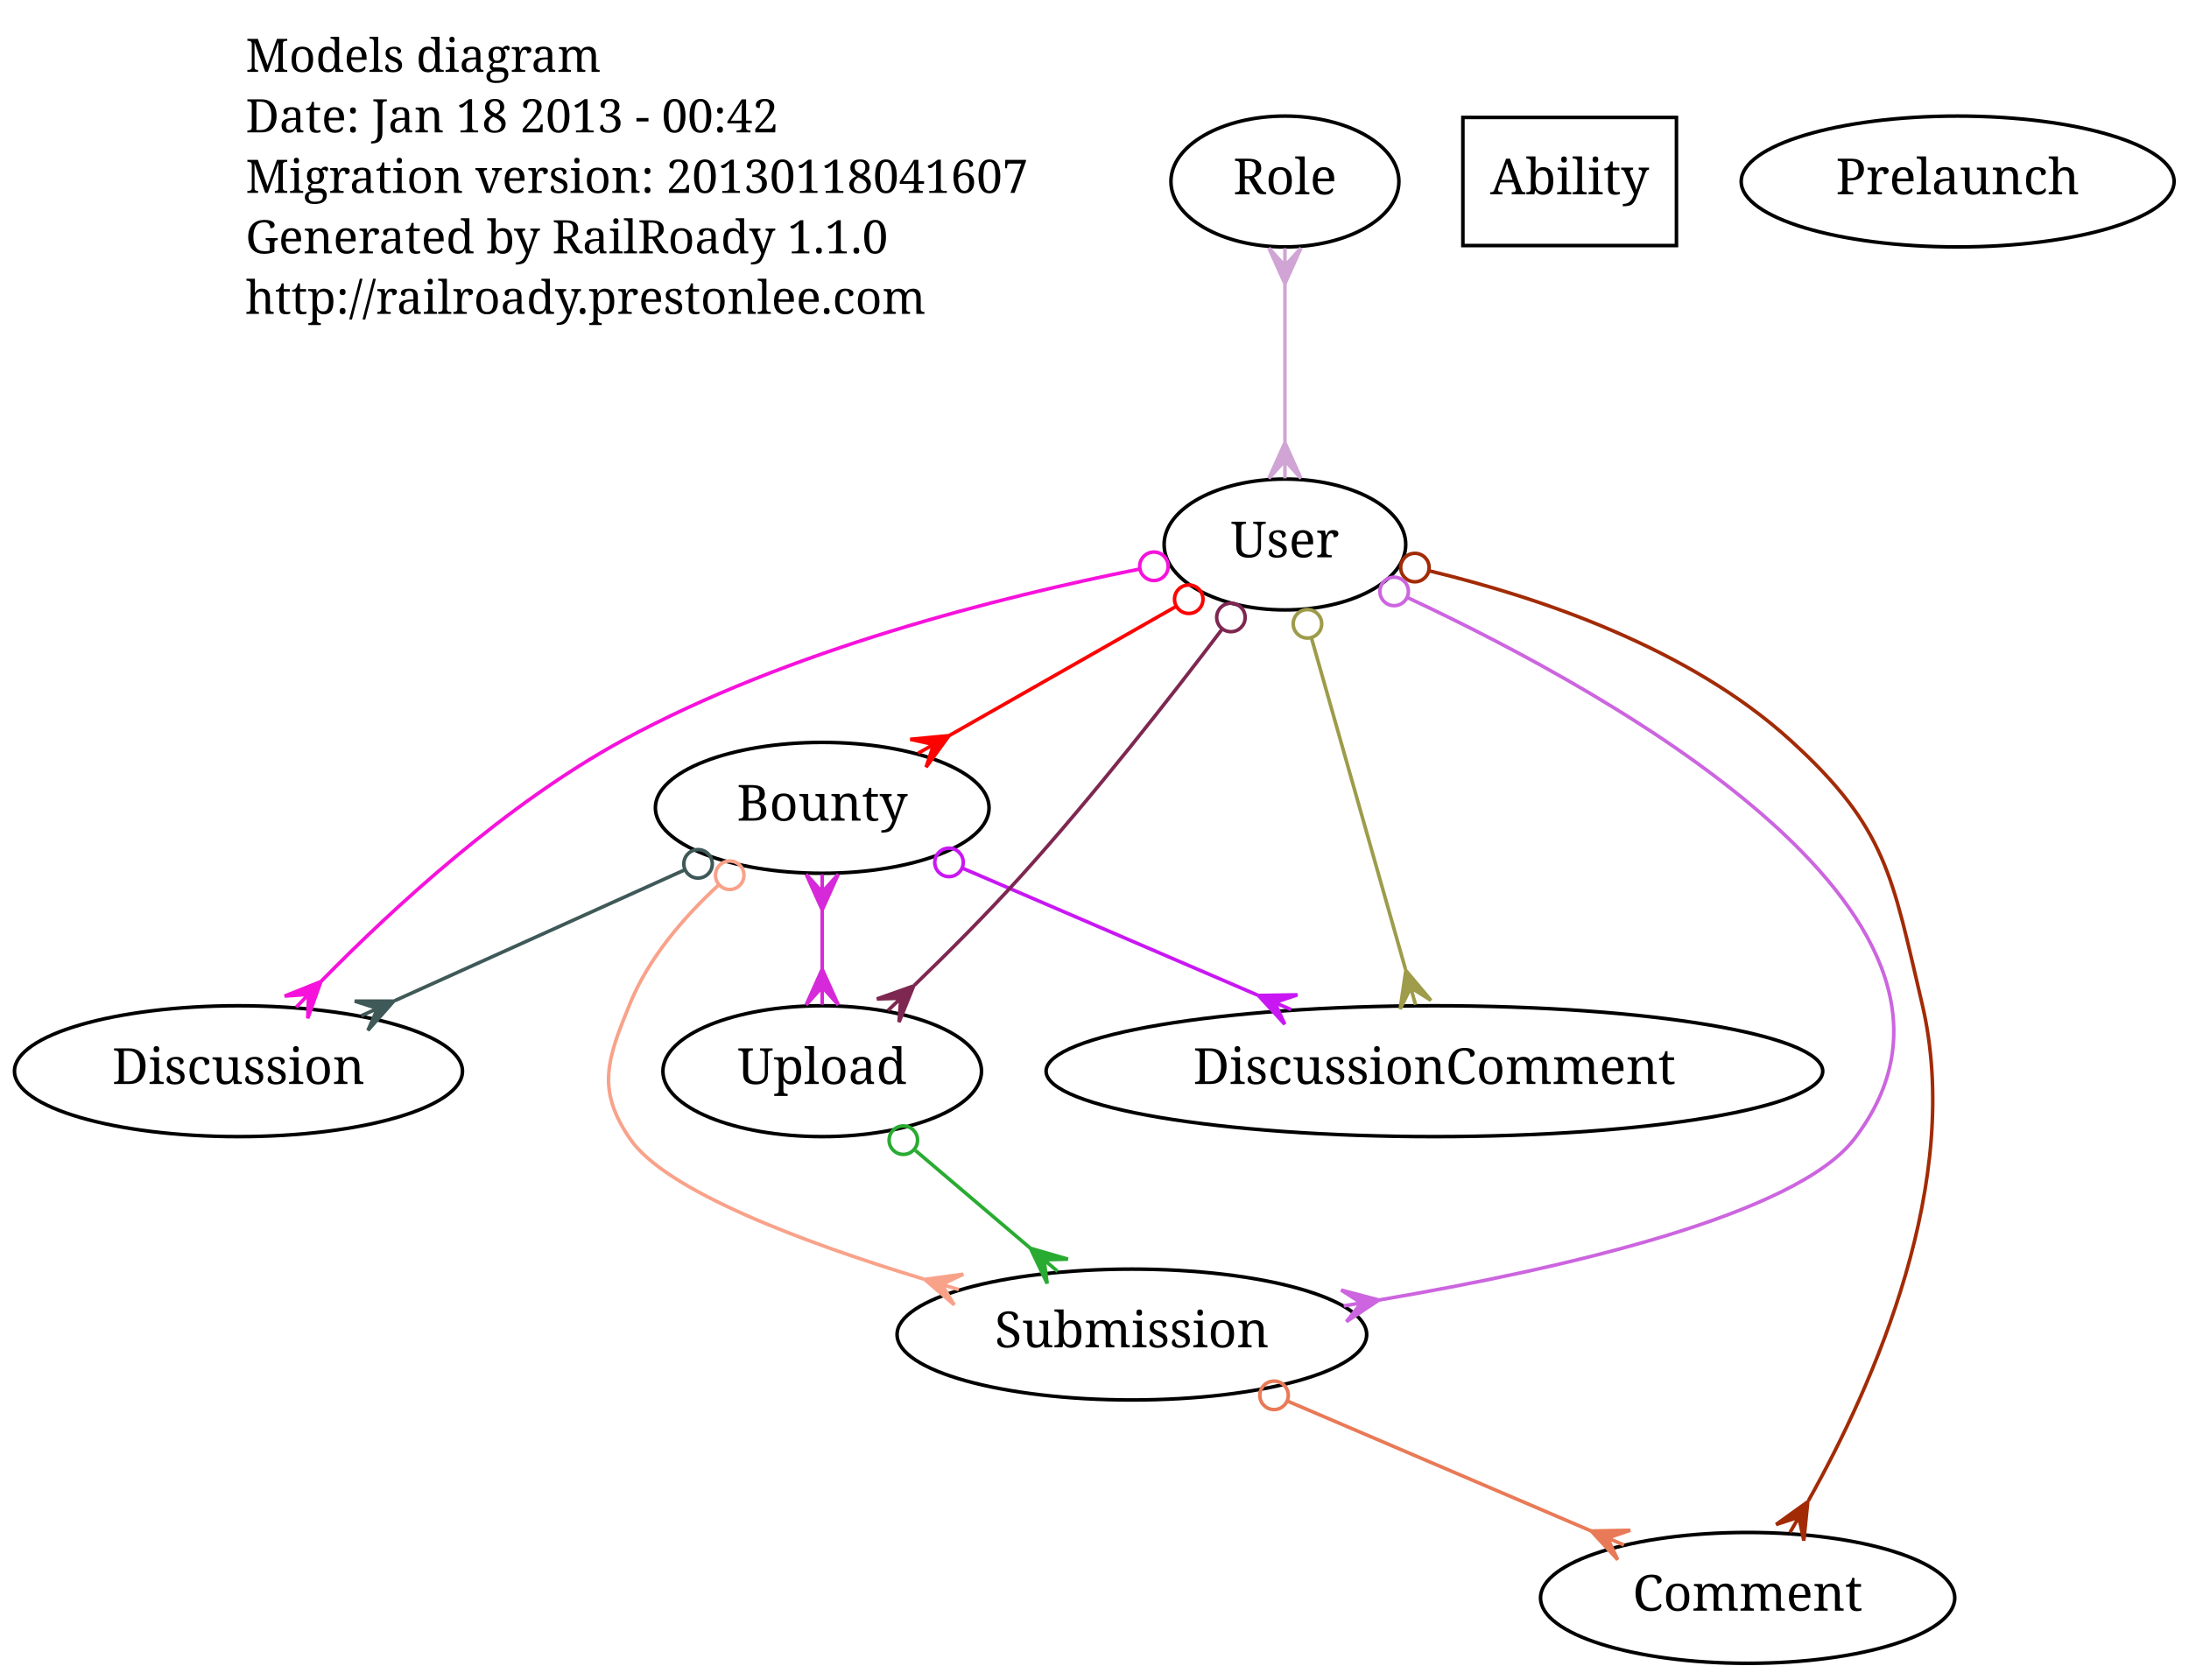
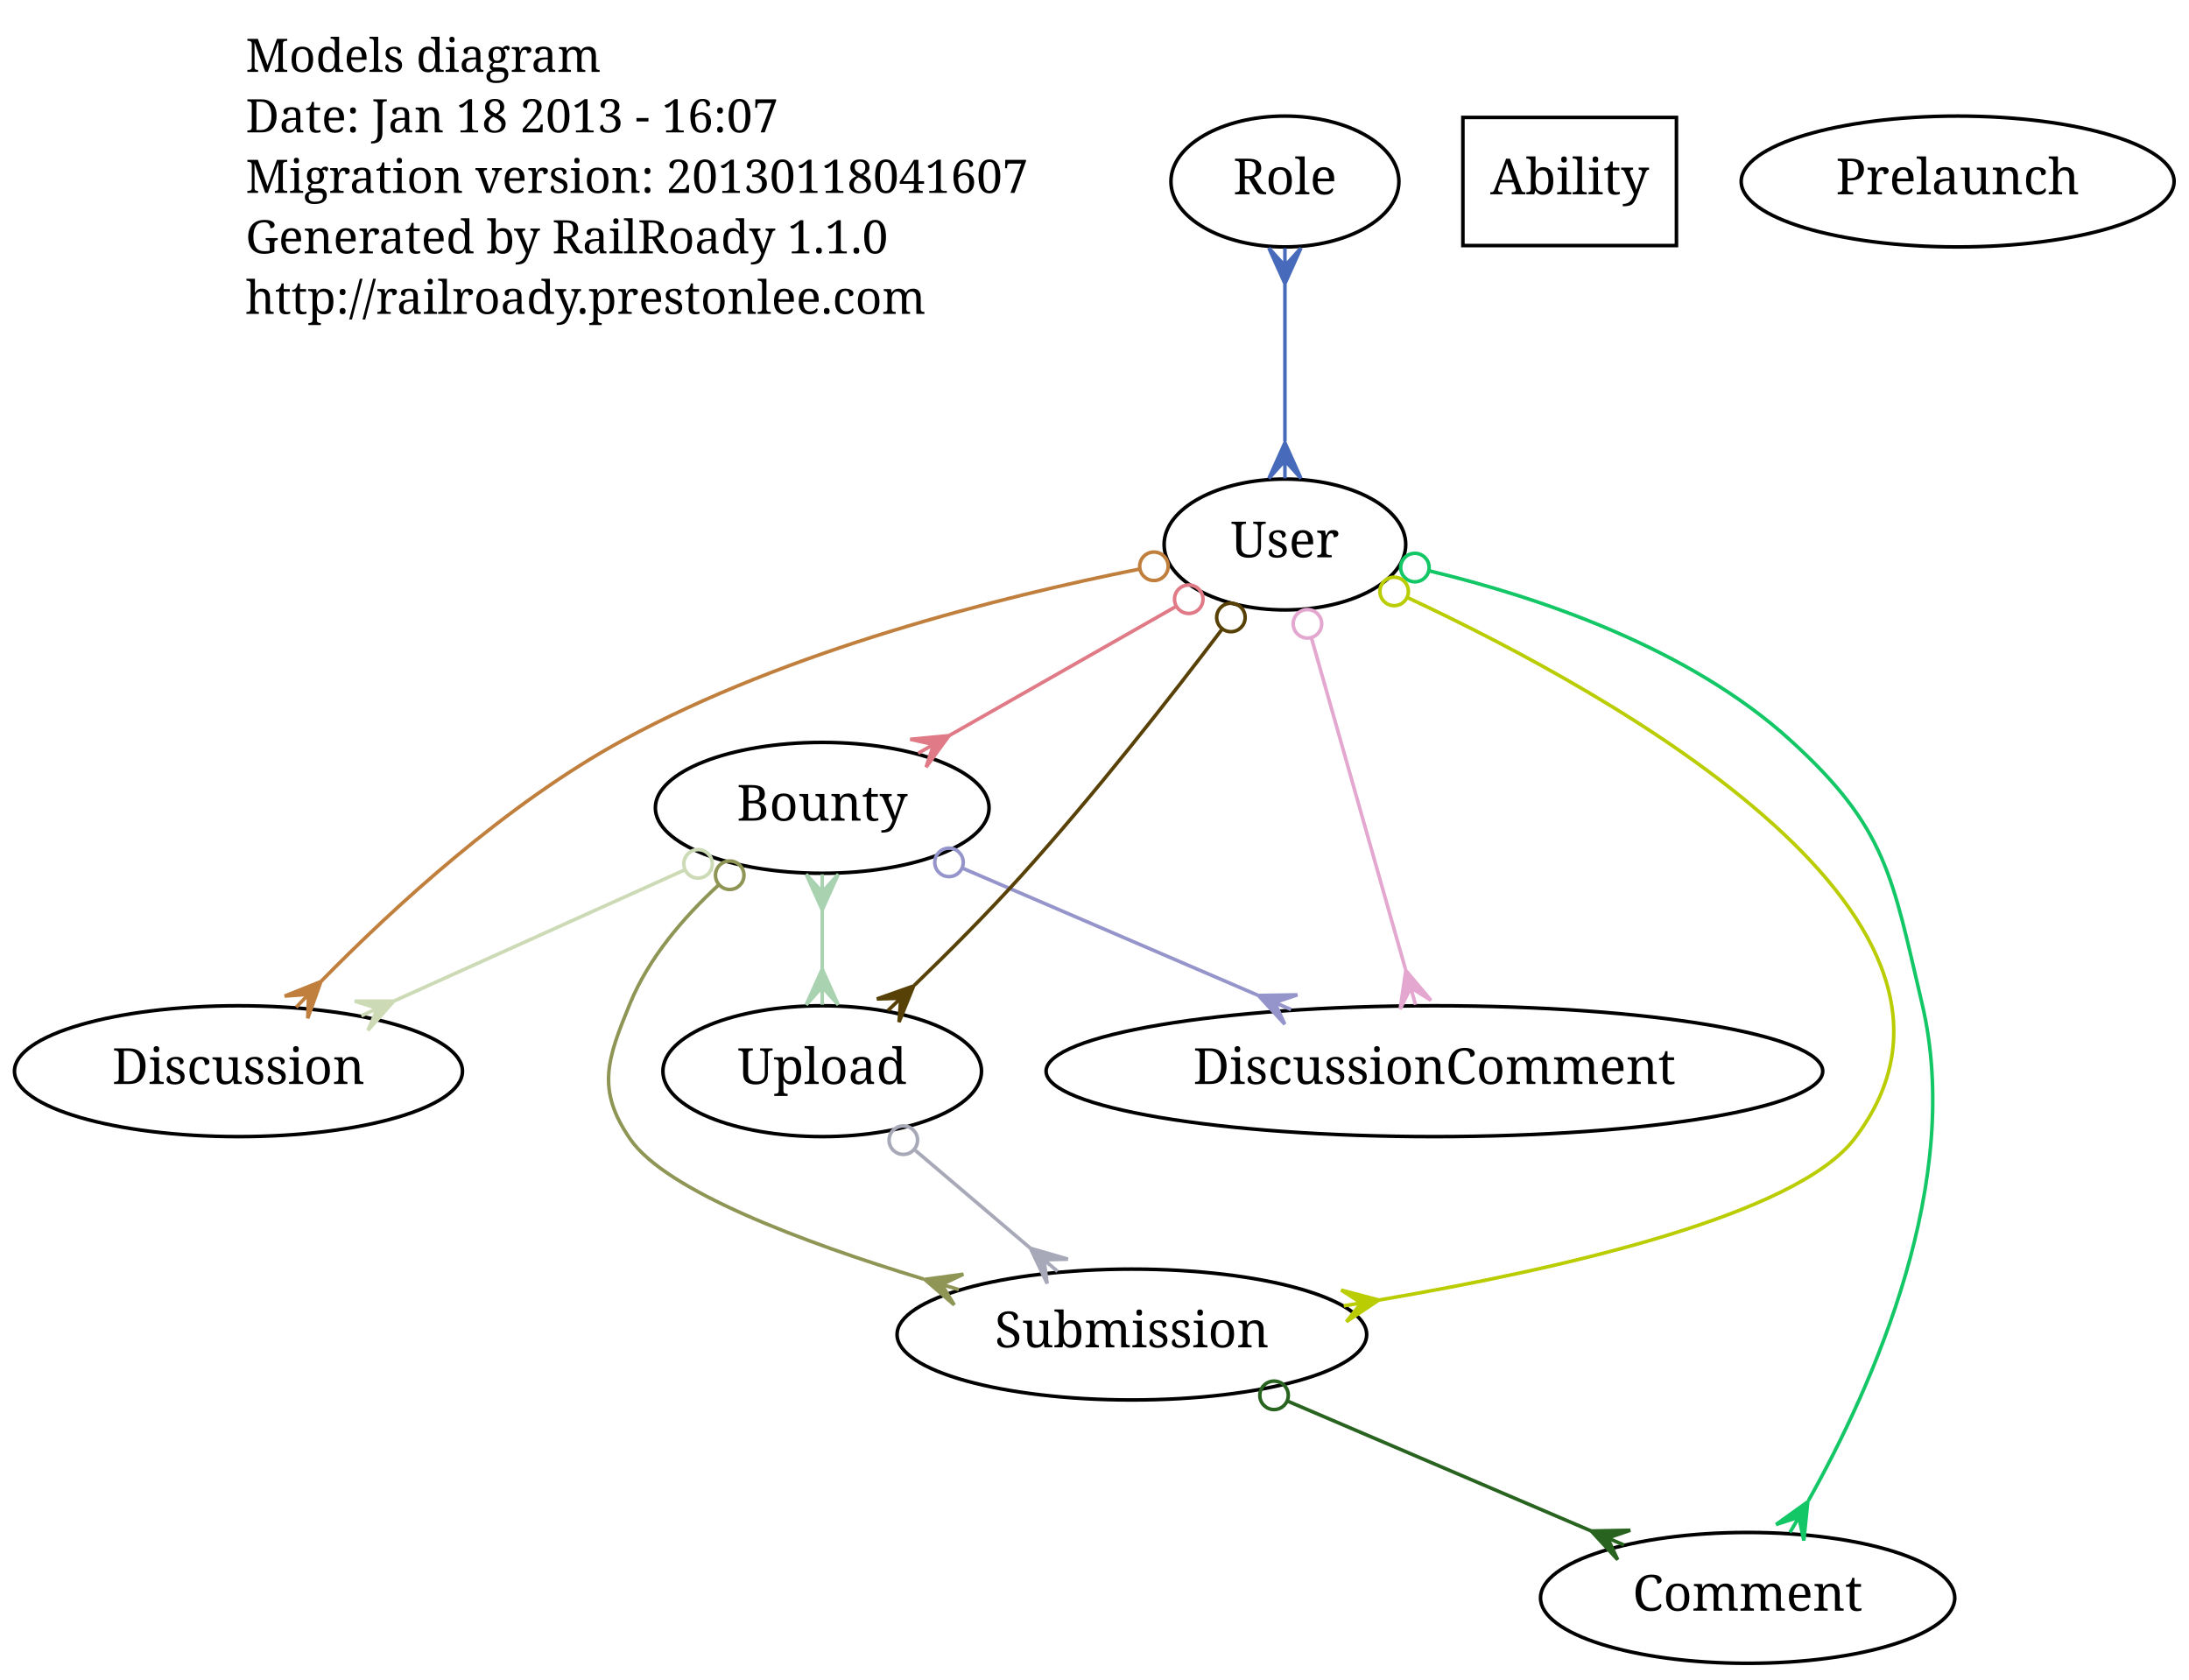
<svg xmlns="http://www.w3.org/2000/svg" width="615pt" height="472pt" viewBox="0.00 0.00 615.00 472.00">
  <g id="graph1" class="graph" transform="scale(1 1) rotate(0) translate(4 468)">
    <polygon fill="white" stroke="white" points="-4,5 -4,-468 612,-468 612,5 -4,5" />
    <g id="node1" class="node">
      <text text-anchor="start" x="65" y="-447.8" font-family="Times Roman,serif" font-size="13.00">Models diagram</text>
-       <text text-anchor="start" x="65" y="-430.8" font-family="Times Roman,serif" font-size="13.00">Date: Jan 18 2013 - 00:42</text>
+       <text text-anchor="start" x="65" y="-430.8" font-family="Times Roman,serif" font-size="13.00">Date: Jan 18 2013 - 16:07</text>
      <text text-anchor="start" x="65" y="-413.8" font-family="Times Roman,serif" font-size="13.00">Migration version: 20130118041607</text>
      <text text-anchor="start" x="65" y="-396.8" font-family="Times Roman,serif" font-size="13.00">Generated by RailRoady 1.1.0</text>
      <text text-anchor="start" x="65" y="-379.8" font-family="Times Roman,serif" font-size="13.00">http://railroady.prestonlee.com</text>
    </g>
    <g id="node2" class="node">
      <ellipse fill="none" stroke="black" cx="227" cy="-241" rx="46.877" ry="18.385" />
      <text text-anchor="middle" x="227" y="-237.4" font-family="Times Roman,serif" font-size="14.00">Bounty</text>
    </g>
    <g id="node5" class="node">
      <ellipse fill="none" stroke="black" cx="63" cy="-167" rx="62.932" ry="18.385" />
      <text text-anchor="middle" x="63" y="-163.4" font-family="Times Roman,serif" font-size="14.00">Discussion</text>
    </g>
    <g id="edge6" class="edge">
-       <path fill="none" stroke="#3f5958" d="M188.257,-223.518C163.837,-212.5 132.246,-198.245 106.899,-186.808" />
-       <ellipse fill="none" stroke="#3f5958" cx="192.121" cy="-225.262" rx="4" ry="4" />
-       <polygon fill="#3f5958" stroke="#3f5958" points="106.634,-186.689 99.37,-178.474 102.076,-184.632 97.519,-182.576 97.519,-182.576 97.519,-182.576 102.076,-184.632 95.668,-186.677 106.634,-186.689 106.634,-186.689" />
+       <path fill="none" stroke="#ccdab5" d="M188.257,-223.518C163.837,-212.5 132.246,-198.245 106.899,-186.808" />
+       <ellipse fill="none" stroke="#ccdab5" cx="192.121" cy="-225.262" rx="4" ry="4" />
+       <polygon fill="#ccdab5" stroke="#ccdab5" points="106.634,-186.689 99.37,-178.474 102.076,-184.632 97.519,-182.576 97.519,-182.576 97.519,-182.576 102.076,-184.632 95.668,-186.677 106.634,-186.689 106.634,-186.689" />
    </g>
    <g id="node7" class="node">
      <ellipse fill="none" stroke="black" cx="227" cy="-167" rx="44.758" ry="18.385" />
      <text text-anchor="middle" x="227" y="-163.4" font-family="Times Roman,serif" font-size="14.00">Upload</text>
    </g>
    <g id="edge4" class="edge">
-       <path fill="none" stroke="#d629d9" d="M227,-212.282C227,-206.836 227,-201.138 227,-195.693" />
-       <polygon fill="#d629d9" stroke="#d629d9" points="227,-212.327 222.5,-222.327 227,-217.327 227,-222.327 227,-222.327 227,-222.327 227,-217.327 231.5,-222.327 227,-212.327 227,-212.327" />
-       <polygon fill="#d629d9" stroke="#d629d9" points="227,-195.667 231.5,-185.667 227,-190.667 227,-185.667 227,-185.667 227,-185.667 227,-190.667 222.5,-185.667 227,-195.667 227,-195.667" />
+       <path fill="none" stroke="#a8d2b0" d="M227,-212.282C227,-206.836 227,-201.138 227,-195.693" />
+       <polygon fill="#a8d2b0" stroke="#a8d2b0" points="227,-212.327 222.5,-222.327 227,-217.327 227,-222.327 227,-222.327 227,-222.327 227,-217.327 231.5,-222.327 227,-212.327 227,-212.327" />
+       <polygon fill="#a8d2b0" stroke="#a8d2b0" points="227,-195.667 231.5,-185.667 227,-190.667 227,-185.667 227,-185.667 227,-185.667 227,-190.667 222.5,-185.667 227,-195.667 227,-195.667" />
    </g>
    <g id="node8" class="node">
      <ellipse fill="none" stroke="black" cx="314" cy="-93" rx="65.968" ry="18.385" />
      <text text-anchor="middle" x="314" y="-89.4" font-family="Times Roman,serif" font-size="14.00">Submission</text>
    </g>
    <g id="edge2" class="edge">
-       <path fill="none" stroke="#f9a28a" d="M197.927,-219.353C188.074,-210.267 178.242,-198.822 173,-186 166.609,-170.367 163.472,-161.944 173,-148 182.951,-133.438 221.24,-119.024 255.41,-108.607" />
-       <ellipse fill="none" stroke="#f9a28a" cx="201.016" cy="-222.06" rx="4" ry="4" />
-       <polygon fill="#f9a28a" stroke="#f9a28a" points="255.792,-108.493 266.66,-109.956 260.585,-107.068 265.377,-105.642 265.377,-105.642 265.377,-105.642 260.585,-107.068 264.095,-101.329 255.792,-108.493 255.792,-108.493" />
+       <path fill="none" stroke="#8f9555" d="M197.927,-219.353C188.074,-210.267 178.242,-198.822 173,-186 166.609,-170.367 163.472,-161.944 173,-148 182.951,-133.438 221.24,-119.024 255.41,-108.607" />
+       <ellipse fill="none" stroke="#8f9555" cx="201.016" cy="-222.06" rx="4" ry="4" />
+       <polygon fill="#8f9555" stroke="#8f9555" points="255.792,-108.493 266.66,-109.956 260.585,-107.068 265.377,-105.642 265.377,-105.642 265.377,-105.642 260.585,-107.068 264.095,-101.329 255.792,-108.493 255.792,-108.493" />
    </g>
    <g id="node10" class="node">
      <ellipse fill="none" stroke="black" cx="399" cy="-167" rx="109.101" ry="18.385" />
      <text text-anchor="middle" x="399" y="-163.4" font-family="Times Roman,serif" font-size="14.00">DiscussionComment</text>
    </g>
    <g id="edge8" class="edge">
-       <path fill="none" stroke="#c917f4" d="M266.486,-224.012C291.1,-213.422 322.985,-199.704 349.31,-188.378" />
-       <ellipse fill="none" stroke="#c917f4" cx="262.623" cy="-225.674" rx="4" ry="4" />
-       <polygon fill="#c917f4" stroke="#c917f4" points="349.547,-188.276 360.511,-188.458 354.14,-186.3 358.733,-184.324 358.733,-184.324 358.733,-184.324 354.14,-186.3 356.955,-180.19 349.547,-188.276 349.547,-188.276" />
+       <path fill="none" stroke="#9595cb" d="M266.486,-224.012C291.1,-213.422 322.985,-199.704 349.31,-188.378" />
+       <ellipse fill="none" stroke="#9595cb" cx="262.623" cy="-225.674" rx="4" ry="4" />
+       <polygon fill="#9595cb" stroke="#9595cb" points="349.547,-188.276 360.511,-188.458 354.14,-186.3 358.733,-184.324 358.733,-184.324 358.733,-184.324 354.14,-186.3 356.955,-180.19 349.547,-188.276 349.547,-188.276" />
    </g>
    <g id="node3" class="node">
      <ellipse fill="none" stroke="black" cx="487" cy="-19" rx="58.188" ry="18.385" />
      <text text-anchor="middle" x="487" y="-15.4" font-family="Times Roman,serif" font-size="14.00">Comment</text>
    </g>
    <g id="node4" class="node">
      <ellipse fill="none" stroke="black" cx="357" cy="-417" rx="32.026" ry="18.385" />
      <text text-anchor="middle" x="357" y="-413.4" font-family="Times Roman,serif" font-size="14.00">Role</text>
    </g>
    <g id="node11" class="node">
      <ellipse fill="none" stroke="black" cx="357" cy="-315" rx="33.941" ry="18.385" />
      <text text-anchor="middle" x="357" y="-311.4" font-family="Times Roman,serif" font-size="14.00">User</text>
    </g>
    <g id="edge10" class="edge">
-       <path fill="none" stroke="#d0a4d4" d="M357,-388.054C357,-374.256 357,-357.791 357,-343.987" />
-       <polygon fill="#d0a4d4" stroke="#d0a4d4" points="357,-388.292 352.5,-398.292 357,-393.292 357,-398.292 357,-398.292 357,-398.292 357,-393.292 361.5,-398.292 357,-388.292 357,-388.292" />
-       <polygon fill="#d0a4d4" stroke="#d0a4d4" points="357,-343.59 361.5,-333.59 357,-338.59 357,-333.59 357,-333.59 357,-333.59 357,-338.59 352.5,-333.59 357,-343.59 357,-343.59" />
+       <path fill="none" stroke="#476bba" d="M357,-388.054C357,-374.256 357,-357.791 357,-343.987" />
+       <polygon fill="#476bba" stroke="#476bba" points="357,-388.292 352.5,-398.292 357,-393.292 357,-398.292 357,-398.292 357,-398.292 357,-393.292 361.5,-398.292 357,-388.292 357,-388.292" />
+       <polygon fill="#476bba" stroke="#476bba" points="357,-343.59 361.5,-333.59 357,-338.59 357,-333.59 357,-333.59 357,-333.59 357,-338.59 352.5,-333.59 357,-343.59 357,-343.59" />
    </g>
    <g id="node6" class="node">
      <polygon fill="none" stroke="black" points="467,-435 407,-435 407,-399 467,-399 467,-435" />
      <text text-anchor="middle" x="437" y="-413.4" font-family="Times Roman,serif" font-size="14.00">Ability</text>
    </g>
    <g id="edge12" class="edge">
-       <path fill="none" stroke="#29ab32" d="M253.18,-144.732C263.367,-136.067 275.068,-126.114 285.47,-117.267" />
-       <ellipse fill="none" stroke="#29ab32" cx="249.789" cy="-147.617" rx="4" ry="4" />
-       <polygon fill="#29ab32" stroke="#29ab32" points="285.506,-117.236 296.039,-114.185 289.315,-113.997 293.123,-110.757 293.123,-110.757 293.123,-110.757 289.315,-113.997 290.208,-107.329 285.506,-117.236 285.506,-117.236" />
+       <path fill="none" stroke="#a7a9b8" d="M253.18,-144.732C263.367,-136.067 275.068,-126.114 285.47,-117.267" />
+       <ellipse fill="none" stroke="#a7a9b8" cx="249.789" cy="-147.617" rx="4" ry="4" />
+       <polygon fill="#a7a9b8" stroke="#a7a9b8" points="285.506,-117.236 296.039,-114.185 289.315,-113.997 293.123,-110.757 293.123,-110.757 293.123,-110.757 289.315,-113.997 290.208,-107.329 285.506,-117.236 285.506,-117.236" />
    </g>
    <g id="edge14" class="edge">
-       <path fill="none" stroke="#e97a57" d="M357.89,-74.226C383.953,-63.078 416.896,-48.987 442.982,-37.829" />
-       <ellipse fill="none" stroke="#e97a57" cx="353.944" cy="-75.914" rx="4" ry="4" />
-       <polygon fill="#e97a57" stroke="#e97a57" points="443.062,-37.794 454.026,-37.999 447.66,-35.828 452.257,-33.861 452.257,-33.861 452.257,-33.861 447.66,-35.828 450.487,-29.724 443.062,-37.794 443.062,-37.794" />
+       <path fill="none" stroke="#28631f" d="M357.89,-74.226C383.953,-63.078 416.896,-48.987 442.982,-37.829" />
+       <ellipse fill="none" stroke="#28631f" cx="353.944" cy="-75.914" rx="4" ry="4" />
+       <polygon fill="#28631f" stroke="#28631f" points="443.062,-37.794 454.026,-37.999 447.66,-35.828 452.257,-33.861 452.257,-33.861 452.257,-33.861 447.66,-35.828 450.487,-29.724 443.062,-37.794 443.062,-37.794" />
    </g>
    <g id="node9" class="node">
      <ellipse fill="none" stroke="black" cx="546" cy="-417" rx="60.811" ry="18.385" />
      <text text-anchor="middle" x="546" y="-413.4" font-family="Times Roman,serif" font-size="14.00">Prelaunch</text>
    </g>
    <g id="edge16" class="edge">
-       <path fill="none" stroke="#fc0301" d="M326.31,-297.53C307.256,-286.684 282.688,-272.699 262.755,-261.353" />
-       <ellipse fill="none" stroke="#fc0301" cx="329.982" cy="-299.62" rx="4" ry="4" />
-       <polygon fill="#fc0301" stroke="#fc0301" points="262.65,-261.293 256.186,-252.435 258.305,-258.82 253.96,-256.346 253.96,-256.346 253.96,-256.346 258.305,-258.82 251.733,-260.257 262.65,-261.293 262.65,-261.293" />
+       <path fill="none" stroke="#df7a86" d="M326.31,-297.53C307.256,-286.684 282.688,-272.699 262.755,-261.353" />
+       <ellipse fill="none" stroke="#df7a86" cx="329.982" cy="-299.62" rx="4" ry="4" />
+       <polygon fill="#df7a86" stroke="#df7a86" points="262.65,-261.293 256.186,-252.435 258.305,-258.82 253.96,-256.346 253.96,-256.346 253.96,-256.346 258.305,-258.82 251.733,-260.257 262.65,-261.293 262.65,-261.293" />
    </g>
    <g id="edge24" class="edge">
-       <path fill="none" stroke="#a22b06" d="M397.63,-307.575C428.571,-300.117 470.551,-285.89 499,-260 526.195,-235.251 527.552,-221.787 536,-186 547.752,-136.217 522.534,-79.247 504.102,-46.365" />
-       <ellipse fill="none" stroke="#a22b06" cx="393.516" cy="-308.52" rx="4" ry="4" />
-       <polygon fill="#a22b06" stroke="#a22b06" points="503.898,-46.014 502.777,-35.105 501.391,-41.688 498.884,-37.362 498.884,-37.362 498.884,-37.362 501.391,-41.688 494.99,-39.618 503.898,-46.014 503.898,-46.014" />
+       <path fill="none" stroke="#13c666" d="M397.63,-307.575C428.571,-300.117 470.551,-285.89 499,-260 526.195,-235.251 527.552,-221.787 536,-186 547.752,-136.217 522.534,-79.247 504.102,-46.365" />
+       <ellipse fill="none" stroke="#13c666" cx="393.516" cy="-308.52" rx="4" ry="4" />
+       <polygon fill="#13c666" stroke="#13c666" points="503.898,-46.014 502.777,-35.105 501.391,-41.688 498.884,-37.362 498.884,-37.362 498.884,-37.362 501.391,-41.688 494.99,-39.618 503.898,-46.014 503.898,-46.014" />
    </g>
    <g id="edge22" class="edge">
-       <path fill="none" stroke="#f712dc" d="M316.121,-308.087C277.092,-300.321 217.508,-285.36 171,-260 138.302,-242.171 106.719,-213.158 86.244,-192.276" />
-       <ellipse fill="none" stroke="#f712dc" cx="320.198" cy="-308.876" rx="4" ry="4" />
-       <polygon fill="#f712dc" stroke="#f712dc" points="86.159,-192.188 82.462,-181.864 82.69,-188.587 79.221,-184.986 79.221,-184.986 79.221,-184.986 82.69,-188.587 75.981,-188.108 86.159,-192.188 86.159,-192.188" />
+       <path fill="none" stroke="#c17f3d" d="M316.121,-308.087C277.092,-300.321 217.508,-285.36 171,-260 138.302,-242.171 106.719,-213.158 86.244,-192.276" />
+       <ellipse fill="none" stroke="#c17f3d" cx="320.198" cy="-308.876" rx="4" ry="4" />
+       <polygon fill="#c17f3d" stroke="#c17f3d" points="86.159,-192.188 82.462,-181.864 82.69,-188.587 79.221,-184.986 79.221,-184.986 79.221,-184.986 82.69,-188.587 75.981,-188.108 86.159,-192.188 86.159,-192.188" />
    </g>
    <g id="edge18" class="edge">
-       <path fill="none" stroke="#7e2751" d="M339.395,-291.268C324.861,-272.078 303.383,-244.628 283,-222 273.572,-211.534 262.628,-200.553 252.929,-191.179" />
-       <ellipse fill="none" stroke="#7e2751" cx="341.827" cy="-294.495" rx="4" ry="4" />
-       <polygon fill="#7e2751" stroke="#7e2751" points="252.697,-190.958 248.58,-180.794 249.084,-187.502 245.47,-184.047 245.47,-184.047 245.47,-184.047 249.084,-187.502 242.36,-187.299 252.697,-190.958 252.697,-190.958" />
+       <path fill="none" stroke="#574106" d="M339.395,-291.268C324.861,-272.078 303.383,-244.628 283,-222 273.572,-211.534 262.628,-200.553 252.929,-191.179" />
+       <ellipse fill="none" stroke="#574106" cx="341.827" cy="-294.495" rx="4" ry="4" />
+       <polygon fill="#574106" stroke="#574106" points="252.697,-190.958 248.58,-180.794 249.084,-187.502 245.47,-184.047 245.47,-184.047 245.47,-184.047 249.084,-187.502 242.36,-187.299 252.697,-190.958 252.697,-190.958" />
    </g>
    <g id="edge20" class="edge">
-       <path fill="none" stroke="#cc65df" d="M391.422,-300.088C451.227,-272.101 563.679,-209.009 517,-148 500.611,-126.58 435.537,-111.566 383.425,-102.698" />
-       <ellipse fill="none" stroke="#cc65df" cx="387.686" cy="-301.809" rx="4" ry="4" />
-       <polygon fill="#cc65df" stroke="#cc65df" points="383.393,-102.693 374.262,-96.62 378.46,-101.876 373.527,-101.06 373.527,-101.06 373.527,-101.06 378.46,-101.876 372.792,-105.499 383.393,-102.693 383.393,-102.693" />
+       <path fill="none" stroke="#bacd02" d="M391.422,-300.088C451.227,-272.101 563.679,-209.009 517,-148 500.611,-126.58 435.537,-111.566 383.425,-102.698" />
+       <ellipse fill="none" stroke="#bacd02" cx="387.686" cy="-301.809" rx="4" ry="4" />
+       <polygon fill="#bacd02" stroke="#bacd02" points="383.393,-102.693 374.262,-96.62 378.46,-101.876 373.527,-101.06 373.527,-101.06 373.527,-101.06 378.46,-101.876 372.792,-105.499 383.393,-102.693 383.393,-102.693" />
    </g>
    <g id="edge26" class="edge">
-       <path fill="none" stroke="#9e9b4a" d="M364.461,-288.707C371.879,-262.568 383.225,-222.587 390.869,-195.651" />
-       <ellipse fill="none" stroke="#9e9b4a" cx="363.326" cy="-292.707" rx="4" ry="4" />
-       <polygon fill="#9e9b4a" stroke="#9e9b4a" points="390.97,-195.298 398.029,-186.906 392.335,-190.488 393.7,-185.678 393.7,-185.678 393.7,-185.678 392.335,-190.488 389.371,-184.449 390.97,-195.298 390.97,-195.298" />
+       <path fill="none" stroke="#e3a7d0" d="M364.461,-288.707C371.879,-262.568 383.225,-222.587 390.869,-195.651" />
+       <ellipse fill="none" stroke="#e3a7d0" cx="363.326" cy="-292.707" rx="4" ry="4" />
+       <polygon fill="#e3a7d0" stroke="#e3a7d0" points="390.97,-195.298 398.029,-186.906 392.335,-190.488 393.7,-185.678 393.7,-185.678 393.7,-185.678 392.335,-190.488 389.371,-184.449 390.97,-195.298 390.97,-195.298" />
    </g>
  </g>
</svg>
